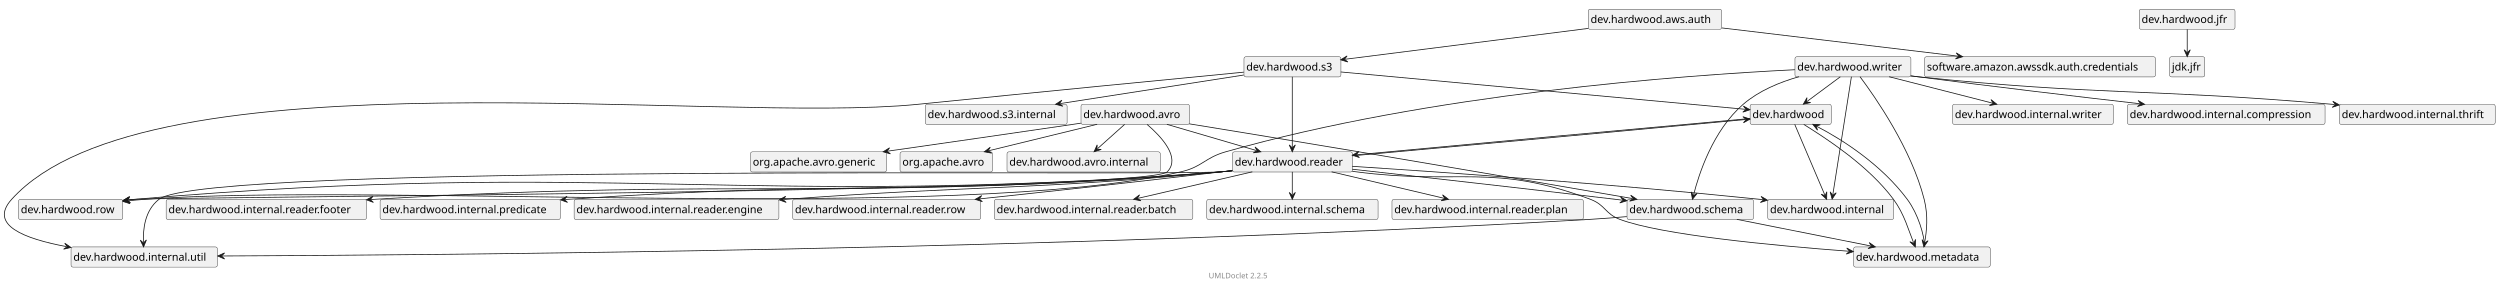
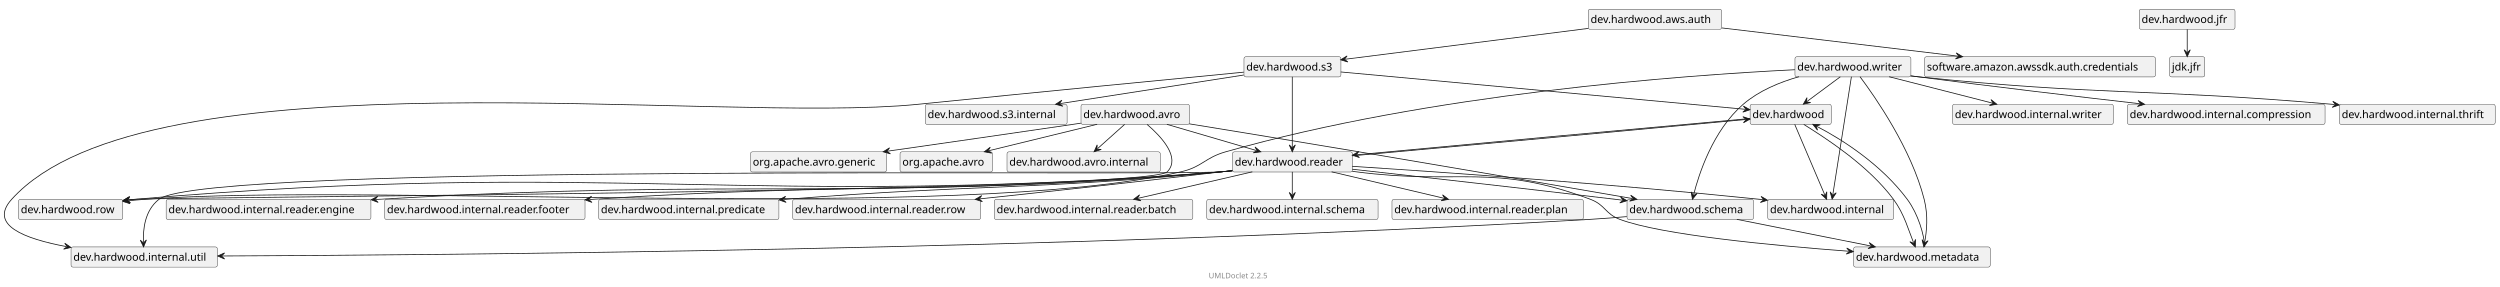
<svg xmlns="http://www.w3.org/2000/svg" xmlns:xlink="http://www.w3.org/1999/xlink" contentStyleType="text/css" data-diagram-type="CLASS" height="373px" preserveAspectRatio="none" style="width:3260px;height:373px;" version="1.1" viewBox="0 0 3260 373" width="3260px" zoomAndPan="magnify">
  <defs />
  <g>
    <g class="entity" data-qualified-name="dev.hardwood" data-source-line="14" id="ent0002">
      <a href="dev/hardwood/package-summary.html" target="_top" title="dev/hardwood/package-summary.html" xlink:actuate="onRequest" xlink:href="dev/hardwood/package-summary.html" xlink:show="new" xlink:title="dev/hardwood/package-summary.html" xlink:type="simple">
        <rect fill="#F1F1F1" height="26.297" rx="2.5" ry="2.5" style="stroke:#181818;stroke-width:0.5;" width="105.798" x="2282.134" y="136" />
        <text fill="#000000" font-family="sans-serif" font-size="14" lengthAdjust="spacing" textLength="99.798" x="2285.134" y="153.995">dev.hardwood</text>
      </a>
    </g>
    <g class="entity" data-qualified-name="dev.hardwood.internal" data-source-line="14" id="ent0003">
      <rect fill="#F1F1F1" height="26.297" rx="2.5" ry="2.5" style="stroke:#181818;stroke-width:0.5;" width="164.211" x="2305.134" y="260" />
      <text fill="#000000" font-family="sans-serif" font-size="14" lengthAdjust="spacing" textLength="158.211" x="2308.134" y="277.995">dev.hardwood.internal</text>
    </g>
    <g class="entity" data-qualified-name="dev.hardwood.reader" data-source-line="15" id="ent0005">
      <a href="dev/hardwood/reader/package-summary.html" target="_top" title="dev/hardwood/reader/package-summary.html" xlink:actuate="onRequest" xlink:href="dev/hardwood/reader/package-summary.html" xlink:show="new" xlink:title="dev/hardwood/reader/package-summary.html" xlink:type="simple">
        <rect fill="#F1F1F1" height="26.297" rx="2.5" ry="2.5" style="stroke:#181818;stroke-width:0.5;" width="156.452" x="1607.134" y="198" />
        <text fill="#000000" font-family="sans-serif" font-size="14" lengthAdjust="spacing" textLength="150.452" x="1610.134" y="215.995">dev.hardwood.reader</text>
      </a>
    </g>
    <g class="entity" data-qualified-name="dev.hardwood.metadata" data-source-line="16" id="ent0007">
      <a href="dev/hardwood/metadata/package-summary.html" target="_top" title="dev/hardwood/metadata/package-summary.html" xlink:actuate="onRequest" xlink:href="dev/hardwood/metadata/package-summary.html" xlink:show="new" xlink:title="dev/hardwood/metadata/package-summary.html" xlink:type="simple">
        <rect fill="#F1F1F1" height="26.297" rx="2.5" ry="2.5" style="stroke:#181818;stroke-width:0.5;" width="178.102" x="2417.134" y="322" />
        <text fill="#000000" font-family="sans-serif" font-size="14" lengthAdjust="spacing" textLength="172.102" x="2420.134" y="339.995">dev.hardwood.metadata</text>
      </a>
    </g>
    <g class="entity" data-qualified-name="dev.hardwood.jfr" data-source-line="17" id="ent0009">
      <a href="dev/hardwood/jfr/package-summary.html" target="_top" title="dev/hardwood/jfr/package-summary.html" xlink:actuate="onRequest" xlink:href="dev/hardwood/jfr/package-summary.html" xlink:show="new" xlink:title="dev/hardwood/jfr/package-summary.html" xlink:type="simple">
        <rect fill="#F1F1F1" height="26.297" rx="2.5" ry="2.5" style="stroke:#181818;stroke-width:0.5;" width="124.822" x="2789.634" y="12" />
        <text fill="#000000" font-family="sans-serif" font-size="14" lengthAdjust="spacing" textLength="118.822" x="2792.634" y="29.995">dev.hardwood.jfr</text>
      </a>
    </g>
    <g class="entity" data-qualified-name="jdk.jfr" data-source-line="17" id="ent0010">
      <rect fill="#F1F1F1" height="26.297" rx="2.5" ry="2.5" style="stroke:#181818;stroke-width:0.5;" width="45.908" x="2829.134" y="74" />
      <text fill="#000000" font-family="sans-serif" font-size="14" lengthAdjust="spacing" textLength="39.908" x="2832.134" y="91.995">jdk.jfr</text>
    </g>
    <g class="entity" data-qualified-name="dev.hardwood.internal.reader.batch" data-source-line="18" id="ent0012">
      <rect fill="#F1F1F1" height="26.297" rx="2.5" ry="2.5" style="stroke:#181818;stroke-width:0.5;" width="258.841" x="1296.634" y="260" />
      <text fill="#000000" font-family="sans-serif" font-size="14" lengthAdjust="spacing" textLength="252.841" x="1299.634" y="277.995">dev.hardwood.internal.reader.batch</text>
    </g>
    <g class="entity" data-qualified-name="dev.hardwood.schema" data-source-line="19" id="ent0014">
      <a href="dev/hardwood/schema/package-summary.html" target="_top" title="dev/hardwood/schema/package-summary.html" xlink:actuate="onRequest" xlink:href="dev/hardwood/schema/package-summary.html" xlink:show="new" xlink:title="dev/hardwood/schema/package-summary.html" xlink:type="simple">
        <rect fill="#F1F1F1" height="26.297" rx="2.5" ry="2.5" style="stroke:#181818;stroke-width:0.5;" width="164.942" x="2121.634" y="260" />
        <text fill="#000000" font-family="sans-serif" font-size="14" lengthAdjust="spacing" textLength="158.942" x="2124.634" y="277.995">dev.hardwood.schema</text>
      </a>
    </g>
    <g class="entity" data-qualified-name="dev.hardwood.row" data-source-line="20" id="ent0016">
      <a href="dev/hardwood/row/package-summary.html" target="_top" title="dev/hardwood/row/package-summary.html" xlink:actuate="onRequest" xlink:href="dev/hardwood/row/package-summary.html" xlink:show="new" xlink:title="dev/hardwood/row/package-summary.html" xlink:type="simple">
        <rect fill="#F1F1F1" height="26.297" rx="2.5" ry="2.5" style="stroke:#181818;stroke-width:0.5;" width="136.019" x="24.134" y="260" />
        <text fill="#000000" font-family="sans-serif" font-size="14" lengthAdjust="spacing" textLength="130.019" x="27.134" y="277.995">dev.hardwood.row</text>
      </a>
    </g>
    <g class="entity" data-qualified-name="dev.hardwood.internal.schema" data-source-line="21" id="ent0018">
      <rect fill="#F1F1F1" height="26.297" rx="2.5" ry="2.5" style="stroke:#181818;stroke-width:0.5;" width="223.356" x="1573.634" y="260" />
      <text fill="#000000" font-family="sans-serif" font-size="14" lengthAdjust="spacing" textLength="217.356" x="1576.634" y="277.995">dev.hardwood.internal.schema</text>
    </g>
    <g class="entity" data-qualified-name="dev.hardwood.internal.reader.plan" data-source-line="23" id="ent0021">
      <rect fill="#F1F1F1" height="26.297" rx="2.5" ry="2.5" style="stroke:#181818;stroke-width:0.5;" width="249.544" x="1815.134" y="260" />
      <text fill="#000000" font-family="sans-serif" font-size="14" lengthAdjust="spacing" textLength="243.544" x="1818.134" y="277.995">dev.hardwood.internal.reader.plan</text>
    </g>
-     <g class="entity" data-qualified-name="dev.hardwood.internal.reader.footer" data-source-line="26" id="ent0025">
-       <rect fill="#F1F1F1" height="26.297" rx="2.5" ry="2.5" style="stroke:#181818;stroke-width:0.5;" width="261.233" x="216.634" y="260" />
-       <text fill="#000000" font-family="sans-serif" font-size="14" lengthAdjust="spacing" textLength="255.233" x="219.634" y="277.995">dev.hardwood.internal.reader.footer</text>
-     </g>
-     <g class="entity" data-qualified-name="dev.hardwood.internal.util" data-source-line="27" id="ent0027">
+     <g class="entity" data-qualified-name="dev.hardwood.internal.reader.engine" data-source-line="25" id="ent0024">
+       <rect fill="#F1F1F1" height="26.297" rx="2.5" ry="2.5" style="stroke:#181818;stroke-width:0.5;" width="267.065" x="216.634" y="260" />
+       <text fill="#000000" font-family="sans-serif" font-size="14" lengthAdjust="spacing" textLength="261.065" x="219.634" y="277.995">dev.hardwood.internal.reader.engine</text>
+     </g>
+     <g class="entity" data-qualified-name="dev.hardwood.internal.reader.footer" data-source-line="27" id="ent0027">
+       <rect fill="#F1F1F1" height="26.297" rx="2.5" ry="2.5" style="stroke:#181818;stroke-width:0.5;" width="261.233" x="501.634" y="260" />
+       <text fill="#000000" font-family="sans-serif" font-size="14" lengthAdjust="spacing" textLength="255.233" x="504.634" y="277.995">dev.hardwood.internal.reader.footer</text>
+     </g>
+     <g class="entity" data-qualified-name="dev.hardwood.internal.util" data-source-line="28" id="ent0029">
      <rect fill="#F1F1F1" height="26.297" rx="2.5" ry="2.5" style="stroke:#181818;stroke-width:0.5;" width="190.803" x="92.634" y="322" />
      <text fill="#000000" font-family="sans-serif" font-size="14" lengthAdjust="spacing" textLength="184.803" x="95.634" y="339.995">dev.hardwood.internal.util</text>
    </g>
-     <g class="entity" data-qualified-name="dev.hardwood.internal.predicate" data-source-line="28" id="ent0029">
-       <rect fill="#F1F1F1" height="26.297" rx="2.5" ry="2.5" style="stroke:#181818;stroke-width:0.5;" width="235.072" x="495.634" y="260" />
-       <text fill="#000000" font-family="sans-serif" font-size="14" lengthAdjust="spacing" textLength="229.072" x="498.634" y="277.995">dev.hardwood.internal.predicate</text>
-     </g>
-     <g class="entity" data-qualified-name="dev.hardwood.internal.reader.engine" data-source-line="29" id="ent0031">
-       <rect fill="#F1F1F1" height="26.297" rx="2.5" ry="2.5" style="stroke:#181818;stroke-width:0.5;" width="267.065" x="748.634" y="260" />
-       <text fill="#000000" font-family="sans-serif" font-size="14" lengthAdjust="spacing" textLength="261.065" x="751.634" y="277.995">dev.hardwood.internal.reader.engine</text>
+     <g class="entity" data-qualified-name="dev.hardwood.internal.predicate" data-source-line="29" id="ent0031">
+       <rect fill="#F1F1F1" height="26.297" rx="2.5" ry="2.5" style="stroke:#181818;stroke-width:0.5;" width="235.072" x="780.634" y="260" />
+       <text fill="#000000" font-family="sans-serif" font-size="14" lengthAdjust="spacing" textLength="229.072" x="783.634" y="277.995">dev.hardwood.internal.predicate</text>
    </g>
    <g class="entity" data-qualified-name="dev.hardwood.internal.reader.row" data-source-line="30" id="ent0033">
      <rect fill="#F1F1F1" height="26.297" rx="2.5" ry="2.5" style="stroke:#181818;stroke-width:0.5;" width="245.087" x="1033.634" y="260" />
      <text fill="#000000" font-family="sans-serif" font-size="14" lengthAdjust="spacing" textLength="239.087" x="1036.634" y="277.995">dev.hardwood.internal.reader.row</text>
    </g>
    <g class="entity" data-qualified-name="dev.hardwood.writer" data-source-line="31" id="ent0035">
      <a href="dev/hardwood/writer/package-summary.html" target="_top" title="dev/hardwood/writer/package-summary.html" xlink:actuate="onRequest" xlink:href="dev/hardwood/writer/package-summary.html" xlink:show="new" xlink:title="dev/hardwood/writer/package-summary.html" xlink:type="simple">
        <rect fill="#F1F1F1" height="26.297" rx="2.5" ry="2.5" style="stroke:#181818;stroke-width:0.5;" width="151.202" x="2340.634" y="74" />
        <text fill="#000000" font-family="sans-serif" font-size="14" lengthAdjust="spacing" textLength="145.202" x="2343.634" y="91.995">dev.hardwood.writer</text>
      </a>
    </g>
    <g class="entity" data-qualified-name="dev.hardwood.internal.writer" data-source-line="33" id="ent0038">
      <rect fill="#F1F1F1" height="26.297" rx="2.5" ry="2.5" style="stroke:#181818;stroke-width:0.5;" width="209.615" x="2546.134" y="136" />
      <text fill="#000000" font-family="sans-serif" font-size="14" lengthAdjust="spacing" textLength="203.615" x="2549.134" y="153.995">dev.hardwood.internal.writer</text>
    </g>
    <g class="entity" data-qualified-name="dev.hardwood.internal.compression" data-source-line="34" id="ent0040">
      <rect fill="#F1F1F1" height="26.297" rx="2.5" ry="2.5" style="stroke:#181818;stroke-width:0.5;" width="257.733" x="2774.134" y="136" />
      <text fill="#000000" font-family="sans-serif" font-size="14" lengthAdjust="spacing" textLength="251.733" x="2777.134" y="153.995">dev.hardwood.internal.compression</text>
    </g>
    <g class="entity" data-qualified-name="dev.hardwood.internal.thrift" data-source-line="37" id="ent0044">
      <rect fill="#F1F1F1" height="26.297" rx="2.5" ry="2.5" style="stroke:#181818;stroke-width:0.5;" width="203.087" x="3050.634" y="136" />
      <text fill="#000000" font-family="sans-serif" font-size="14" lengthAdjust="spacing" textLength="197.087" x="3053.634" y="153.995">dev.hardwood.internal.thrift</text>
    </g>
    <g class="entity" data-qualified-name="dev.hardwood.s3" data-source-line="42" id="ent0050">
      <a href="dev/hardwood/s3/package-summary.html" target="_top" title="dev/hardwood/s3/package-summary.html" xlink:actuate="onRequest" xlink:href="dev/hardwood/s3/package-summary.html" xlink:show="new" xlink:title="dev/hardwood/s3/package-summary.html" xlink:type="simple">
        <rect fill="#F1F1F1" height="26.297" rx="2.5" ry="2.5" style="stroke:#181818;stroke-width:0.5;" width="126.449" x="1622.134" y="74" />
        <text fill="#000000" font-family="sans-serif" font-size="14" lengthAdjust="spacing" textLength="120.449" x="1625.134" y="91.995">dev.hardwood.s3</text>
      </a>
    </g>
    <g class="entity" data-qualified-name="dev.hardwood.s3.internal" data-source-line="44" id="ent0053">
      <rect fill="#F1F1F1" height="26.297" rx="2.5" ry="2.5" style="stroke:#181818;stroke-width:0.5;" width="184.862" x="1206.634" y="136" />
      <text fill="#000000" font-family="sans-serif" font-size="14" lengthAdjust="spacing" textLength="178.862" x="1209.634" y="153.995">dev.hardwood.s3.internal</text>
    </g>
    <g class="entity" data-qualified-name="dev.hardwood.aws.auth" data-source-line="46" id="ent0056">
      <a href="dev/hardwood/aws/auth/package-summary.html" target="_top" title="dev/hardwood/aws/auth/package-summary.html" xlink:actuate="onRequest" xlink:href="dev/hardwood/aws/auth/package-summary.html" xlink:show="new" xlink:title="dev/hardwood/aws/auth/package-summary.html" xlink:type="simple">
        <rect fill="#F1F1F1" height="26.297" rx="2.5" ry="2.5" style="stroke:#181818;stroke-width:0.5;" width="173.836" x="2071.134" y="12" />
        <text fill="#000000" font-family="sans-serif" font-size="14" lengthAdjust="spacing" textLength="167.836" x="2074.134" y="29.995">dev.hardwood.aws.auth</text>
      </a>
    </g>
    <g class="entity" data-qualified-name="software.amazon.awssdk.auth.credentials" data-source-line="47" id="ent0058">
      <rect fill="#F1F1F1" height="26.297" rx="2.5" ry="2.5" style="stroke:#181818;stroke-width:0.5;" width="301.066" x="2509.634" y="74" />
      <text fill="#000000" font-family="sans-serif" font-size="14" lengthAdjust="spacing" textLength="295.066" x="2512.634" y="91.995">software.amazon.awssdk.auth.credentials</text>
    </g>
    <g class="entity" data-qualified-name="dev.hardwood.avro" data-source-line="48" id="ent0060">
      <a href="dev/hardwood/avro/package-summary.html" target="_top" title="dev/hardwood/avro/package-summary.html" xlink:actuate="onRequest" xlink:href="dev/hardwood/avro/package-summary.html" xlink:show="new" xlink:title="dev/hardwood/avro/package-summary.html" xlink:type="simple">
        <rect fill="#F1F1F1" height="26.297" rx="2.5" ry="2.5" style="stroke:#181818;stroke-width:0.5;" width="141.434" x="1409.634" y="136" />
        <text fill="#000000" font-family="sans-serif" font-size="14" lengthAdjust="spacing" textLength="135.434" x="1412.634" y="153.995">dev.hardwood.avro</text>
      </a>
    </g>
    <g class="entity" data-qualified-name="dev.hardwood.avro.internal" data-source-line="50" id="ent0063">
      <rect fill="#F1F1F1" height="26.297" rx="2.5" ry="2.5" style="stroke:#181818;stroke-width:0.5;" width="199.847" x="1313.134" y="198" />
      <text fill="#000000" font-family="sans-serif" font-size="14" lengthAdjust="spacing" textLength="193.847" x="1316.134" y="215.995">dev.hardwood.avro.internal</text>
    </g>
    <g class="entity" data-qualified-name="org.apache.avro.generic" data-source-line="51" id="ent0065">
      <rect fill="#F1F1F1" height="26.297" rx="2.5" ry="2.5" style="stroke:#181818;stroke-width:0.5;" width="177.302" x="978.634" y="198" />
      <text fill="#000000" font-family="sans-serif" font-size="14" lengthAdjust="spacing" textLength="171.302" x="981.634" y="215.995">org.apache.avro.generic</text>
    </g>
    <g class="entity" data-qualified-name="org.apache.avro" data-source-line="52" id="ent0067">
      <rect fill="#F1F1F1" height="26.297" rx="2.5" ry="2.5" style="stroke:#181818;stroke-width:0.5;" width="120.522" x="1173.634" y="198" />
      <text fill="#000000" font-family="sans-serif" font-size="14" lengthAdjust="spacing" textLength="114.522" x="1176.634" y="215.995">org.apache.avro</text>
    </g>
    <g class="link" data-entity-1="ent0002" data-entity-2="ent0003" data-link-type="dependency" id="lnk4">
      <polygon fill="#181818" points="2381.979,259.905,2382.13,250.058,2380.019,255.306,2374.771,253.194,2381.979,259.905" style="stroke:#181818;stroke-width:1;" />
      <path d="M2340.31,162.144 C2350.278,185.529 2369.676,231.04 2379.627,254.386" fill="none" style="stroke:#181818;stroke-width:1;" />
    </g>
    <g class="link" data-entity-1="ent0002" data-entity-2="ent0005" data-link-type="dependency" id="lnk6">
      <polygon fill="#181818" points="1763.401,202.343,1772.737,205.479,1768.379,201.873,1771.985,197.515,1763.401,202.343" style="stroke:#181818;stroke-width:1;" />
      <path d="M2281.954,154.559 C2167.458,164.794 1903.443,189.124 1769.374,201.779" fill="none" style="stroke:#181818;stroke-width:1;" />
    </g>
    <g class="link" data-entity-1="ent0002" data-entity-2="ent0007" data-link-type="dependency" id="lnk8">
      <polygon fill="#181818" points="2497.566,321.994,2497.847,312.149,2495.666,317.369,2490.447,315.189,2497.566,321.994" style="stroke:#181818;stroke-width:1;" />
      <path d="M2352.119,162.242 C2380.384,179.938 2436.097,215.48 2469.134,260 C2483.377,279.193 2488.914,300.932 2495.287,316.444" fill="none" style="stroke:#181818;stroke-width:1;" />
    </g>
    <g class="link" data-entity-1="ent0009" data-entity-2="ent0010" data-link-type="dependency" id="lnk11">
      <polygon fill="#181818" points="2852.134,73.876,2856.134,64.876,2852.134,68.876,2848.134,64.876,2852.134,73.876" style="stroke:#181818;stroke-width:1;" />
      <path d="M2852.134,38.142 C2852.134,48.552 2852.134,57.472 2852.134,67.876" fill="none" style="stroke:#181818;stroke-width:1;" />
    </g>
    <g class="link" data-entity-1="ent0005" data-entity-2="ent0012" data-link-type="dependency" id="lnk13">
      <polygon fill="#181818" points="1478.152,259.95,1487.823,261.815,1483.023,258.821,1486.017,254.022,1478.152,259.95" style="stroke:#181818;stroke-width:1;" />
      <path d="M1633.033,224.07 C1587.979,234.507 1529.027,248.164 1483.997,258.596" fill="none" style="stroke:#181818;stroke-width:1;" />
    </g>
    <g class="link" data-entity-1="ent0005" data-entity-2="ent0014" data-link-type="dependency" id="lnk15">
      <polygon fill="#181818" points="2121.589,261.732,2113.134,256.682,2116.625,261.132,2112.174,264.624,2121.589,261.732" style="stroke:#181818;stroke-width:1;" />
      <path d="M1763.327,220.661 C1848.06,230.101 1987.233,245.765 2107.134,260 C2111.852,260.56 2110.742,260.422 2115.632,261.012" fill="none" style="stroke:#181818;stroke-width:1;" />
    </g>
    <g class="link" data-entity-1="ent0005" data-entity-2="ent0016" data-link-type="dependency" id="lnk17">
      <polygon fill="#181818" points="160.52,261.366,169.913,264.326,165.488,260.803,169.011,256.377,160.52,261.366" style="stroke:#181818;stroke-width:1;" />
      <path d="M1606.896,222.769 C1602.244,223.234 1597.631,223.651 1593.134,224 C964.16,272.865 802.708,206.229 174.134,260 C169.69,260.38 171.082,260.168 166.481,260.69" fill="none" style="stroke:#181818;stroke-width:1;" />
    </g>
    <g class="link" data-entity-1="ent0005" data-entity-2="ent0018" data-link-type="dependency" id="lnk19">
      <polygon fill="#181818" points="1685.134,259.876,1689.134,250.876,1685.134,254.876,1681.134,250.876,1685.134,259.876" style="stroke:#181818;stroke-width:1;" />
      <path d="M1685.134,224.142 C1685.134,234.552 1685.134,243.472 1685.134,253.876" fill="none" style="stroke:#181818;stroke-width:1;" />
    </g>
    <g class="link" data-entity-1="ent0005" data-entity-2="ent0007" data-link-type="dependency" id="lnk20">
      <polygon fill="#181818" points="2416.789,328.058,2408.115,323.394,2411.803,327.683,2407.514,331.371,2416.789,328.058" style="stroke:#181818;stroke-width:1;" />
      <path d="M1763.324,223.363 C1764.942,223.579 1766.546,223.792 1768.134,224 C1903.911,241.799 1945.906,211.942 2074.134,260 C2093.296,267.182 2092.987,278.779 2112.134,286 C2166.133,306.365 2312.159,320.179 2410.806,327.608" fill="none" style="stroke:#181818;stroke-width:1;" />
    </g>
    <g class="link" data-entity-1="ent0005" data-entity-2="ent0021" data-link-type="dependency" id="lnk22">
      <polygon fill="#181818" points="1888.92,259.95,1881.075,253.994,1884.053,258.804,1879.243,261.782,1888.92,259.95" style="stroke:#181818;stroke-width:1;" />
      <path d="M1736.431,224.07 C1780.789,234.507 1838.745,248.144 1883.08,258.575" fill="none" style="stroke:#181818;stroke-width:1;" />
    </g>
    <g class="link" data-entity-1="ent0005" data-entity-2="ent0003" data-link-type="dependency" id="lnk23">
      <polygon fill="#181818" points="2304.9,261.062,2296.404,256.08,2299.932,260.502,2295.509,264.029,2304.9,261.062" style="stroke:#181818;stroke-width:1;" />
      <path d="M1763.248,216.863 C1879.395,224.383 2104.427,240.072 2295.134,260 C2298.338,260.335 2295.641,260.019 2298.938,260.39" fill="none" style="stroke:#181818;stroke-width:1;" />
    </g>
-     <g class="link" data-entity-1="ent0005" data-entity-2="ent0002" data-link-type="dependency" id="lnk24">
+     <g class="link" data-entity-1="ent0005" data-entity-2="ent0024" data-link-type="dependency" id="lnk25">
+       <polygon fill="#181818" points="483.905,260.502,493.14,263.925,488.895,260.186,492.635,255.941,483.905,260.502" style="stroke:#181818;stroke-width:1;" />
+       <path d="M1606.892,222.73 C1602.242,223.205 1597.63,223.634 1593.134,224 C1105.152,263.709 980.892,231.377 492.134,260 C489.418,260.159 492.66,259.948 489.893,260.123" fill="none" style="stroke:#181818;stroke-width:1;" />
+     </g>
+     <g class="link" data-entity-1="ent0005" data-entity-2="ent0002" data-link-type="dependency" id="lnk26">
      <polygon fill="#181818" points="2282.051,155.272,2272.713,152.142,2277.073,155.745,2273.47,160.106,2282.051,155.272" style="stroke:#181818;stroke-width:1;" />
      <path d="M1763.261,203.201 C1897.32,191.12 2161.598,166.728 2276.078,155.84" fill="none" style="stroke:#181818;stroke-width:1;" />
    </g>
-     <g class="link" data-entity-1="ent0005" data-entity-2="ent0025" data-link-type="dependency" id="lnk26">
-       <polygon fill="#181818" points="477.709,260.522,486.948,263.935,482.699,260.201,486.433,255.952,477.709,260.522" style="stroke:#181818;stroke-width:1;" />
-       <path d="M1606.892,222.731 C1602.242,223.206 1597.63,223.635 1593.134,224 C1102.492,263.881 977.529,230.82 486.134,260 C483.354,260.165 486.53,259.954 483.696,260.136" fill="none" style="stroke:#181818;stroke-width:1;" />
-     </g>
    <g class="link" data-entity-1="ent0005" data-entity-2="ent0027" data-link-type="dependency" id="lnk28">
+       <polygon fill="#181818" points="762.712,260.565,771.966,263.936,767.7,260.221,771.414,255.955,762.712,260.565" style="stroke:#181818;stroke-width:1;" />
+       <path d="M1606.887,222.671 C1602.238,223.161 1597.628,223.609 1593.134,224 C1228.825,255.678 1136.047,236.268 771.134,260 C768.355,260.181 771.53,259.956 768.697,260.152" fill="none" style="stroke:#181818;stroke-width:1;" />
+     </g>
+     <g class="link" data-entity-1="ent0005" data-entity-2="ent0029" data-link-type="dependency" id="lnk30">
      <polygon fill="#181818" points="187.217,321.958,190.926,312.834,187.056,316.961,182.93,313.092,187.217,321.958" style="stroke:#181818;stroke-width:1;" />
      <path d="M1606.895,222.766 C1602.244,223.232 1597.631,223.649 1593.134,224 C1516.342,229.989 267.379,212.004 207.134,260 C188.565,274.794 186.481,299.082 187.024,315.962" fill="none" style="stroke:#181818;stroke-width:1;" />
    </g>
-     <g class="link" data-entity-1="ent0005" data-entity-2="ent0029" data-link-type="dependency" id="lnk30">
-       <polygon fill="#181818" points="730.825,260.594,740.096,263.918,735.811,260.224,739.505,255.94,730.825,260.594" style="stroke:#181818;stroke-width:1;" />
-       <path d="M1606.888,222.68 C1602.239,223.167 1597.628,223.613 1593.134,224 C1214.643,256.599 1118.135,233.982 739.134,260 C736.394,260.188 739.605,259.943 736.808,260.15" fill="none" style="stroke:#181818;stroke-width:1;" />
-     </g>
    <g class="link" data-entity-1="ent0005" data-entity-2="ent0031" data-link-type="dependency" id="lnk32">
-       <polygon fill="#181818" points="1015.913,260.615,1025.189,263.924,1020.899,260.238,1024.585,255.947,1015.913,260.615" style="stroke:#181818;stroke-width:1;" />
-       <path d="M1606.878,222.567 C1602.231,223.083 1597.623,223.566 1593.134,224 C1340.917,248.4 1276.84,241.33 1024.134,260 C1021.42,260.2 1024.66,259.952 1021.896,260.162" fill="none" style="stroke:#181818;stroke-width:1;" />
+       <polygon fill="#181818" points="1015.831,260.672,1025.129,263.918,1020.814,260.261,1024.471,255.945,1015.831,260.672" style="stroke:#181818;stroke-width:1;" />
+       <path d="M1606.878,222.567 C1602.231,223.083 1597.623,223.566 1593.134,224 C1340.917,248.4 1276.737,239.985 1024.134,260 C1021.396,260.217 1024.605,259.948 1021.81,260.178" fill="none" style="stroke:#181818;stroke-width:1;" />
    </g>
    <g class="link" data-entity-1="ent0005" data-entity-2="ent0033" data-link-type="dependency" id="lnk34">
      <polygon fill="#181818" points="1271.678,259.955,1281.05,262.984,1276.65,259.428,1280.206,255.028,1271.678,259.955" style="stroke:#181818;stroke-width:1;" />
      <path d="M1606.851,222.321 C1602.211,222.898 1597.612,223.462 1593.134,224 C1484.201,237.086 1365.782,249.978 1277.645,259.322" fill="none" style="stroke:#181818;stroke-width:1;" />
    </g>
    <g class="link" data-entity-1="ent0035" data-entity-2="ent0002" data-link-type="dependency" id="lnk36">
      <polygon fill="#181818" points="2351.501,135.876,2361.114,133.733,2355.519,132.9,2356.353,127.305,2351.501,135.876" style="stroke:#181818;stroke-width:1;" />
      <path d="M2399.743,100.142 C2385.69,110.552 2370.369,121.9 2356.323,132.305" fill="none" style="stroke:#181818;stroke-width:1;" />
    </g>
    <g class="link" data-entity-1="ent0035" data-entity-2="ent0014" data-link-type="dependency" id="lnk37">
      <polygon fill="#181818" points="2206.944,259.899,2213.048,252.169,2208.182,255.054,2205.297,250.188,2206.944,259.899" style="stroke:#181818;stroke-width:1;" />
      <path d="M2345.825,100.045 C2320.68,107.151 2293.545,118.365 2273.134,136 C2233.266,170.446 2215.172,227.706 2208.43,254.085" fill="none" style="stroke:#181818;stroke-width:1;" />
    </g>
    <g class="link" data-entity-1="ent0035" data-entity-2="ent0038" data-link-type="dependency" id="lnk39">
      <polygon fill="#181818" points="2603.937,135.95,2596.206,129.847,2599.092,134.713,2594.227,137.599,2603.937,135.95" style="stroke:#181818;stroke-width:1;" />
      <path d="M2463.407,100.07 C2504.287,110.507 2557.266,124.034 2598.123,134.465" fill="none" style="stroke:#181818;stroke-width:1;" />
    </g>
    <g class="link" data-entity-1="ent0035" data-entity-2="ent0040" data-link-type="dependency" id="lnk41">
      <polygon fill="#181818" points="2796.563,135.994,2788.078,130.994,2791.596,135.424,2787.166,138.942,2796.563,135.994" style="stroke:#181818;stroke-width:1;" />
      <path d="M2491.679,98.877 C2494.533,99.261 2497.359,99.636 2500.134,100 C2600.563,113.153 2709.314,125.985 2790.602,135.31" fill="none" style="stroke:#181818;stroke-width:1;" />
    </g>
    <g class="link" data-entity-1="ent0035" data-entity-2="ent0003" data-link-type="dependency" id="lnk42">
      <polygon fill="#181818" points="2389.082,259.642,2394.434,251.374,2389.861,254.702,2386.532,250.129,2389.082,259.642" style="stroke:#181818;stroke-width:1;" />
      <path d="M2414.232,100.073 C2408.99,133.333 2395.311,220.117 2390.016,253.715" fill="none" style="stroke:#181818;stroke-width:1;" />
    </g>
    <g class="link" data-entity-1="ent0035" data-entity-2="ent0007" data-link-type="dependency" id="lnk43">
      <polygon fill="#181818" points="2508.691,321.993,2514.232,313.851,2509.583,317.073,2506.36,312.424,2508.691,321.993" style="stroke:#181818;stroke-width:1;" />
      <path d="M2425.448,100.044 C2445.558,126.903 2492.563,194.51 2509.134,260 C2514.528,281.315 2512.448,301.268 2509.761,316.089" fill="none" style="stroke:#181818;stroke-width:1;" />
    </g>
    <g class="link" data-entity-1="ent0035" data-entity-2="ent0044" data-link-type="dependency" id="lnk45">
      <polygon fill="#181818" points="3050.527,136.846,3041.934,132.033,3045.548,136.385,3041.197,139.999,3050.527,136.846" style="stroke:#181818;stroke-width:1;" />
      <path d="M2491.657,99.063 C2494.517,99.395 2497.351,99.709 2500.134,100 C2739.804,125.057 2801.071,115.045 3041.134,136 C3044.224,136.27 3041.386,135.999 3044.553,136.292" fill="none" style="stroke:#181818;stroke-width:1;" />
    </g>
    <g class="link" data-entity-1="ent0035" data-entity-2="ent0016" data-link-type="dependency" id="lnk46">
      <polygon fill="#181818" points="160.229,262.654,169.615,265.635,165.198,262.102,168.732,257.684,160.229,262.654" style="stroke:#181818;stroke-width:1;" />
      <path d="M2340.505,90.925 C2194.399,98.152 1864.277,122.176 1598.134,198 C1570.966,205.74 1567.678,217.724 1540.134,224 C1247.093,290.768 487.829,237.334 188.134,260 C179.09,260.684 175.553,260.95 166.192,261.991" fill="none" style="stroke:#181818;stroke-width:1;" />
    </g>
    <g class="link" data-entity-1="ent0007" data-entity-2="ent0002" data-link-type="dependency" id="lnk47">
      <polygon fill="#181818" points="2363.881,162.092,2370.044,169.774,2368.324,164.385,2373.713,162.665,2363.881,162.092" style="stroke:#181818;stroke-width:1;" />
      <path d="M2509.914,321.994 C2509.194,306.482 2501.377,279.193 2487.134,260 C2454.003,215.354 2403.401,182.489 2369.212,164.844" fill="none" style="stroke:#181818;stroke-width:1;" />
    </g>
    <g class="link" data-entity-1="ent0014" data-entity-2="ent0007" data-link-type="dependency" id="lnk48">
      <polygon fill="#181818" points="2445.481,321.95,2437.432,316.272,2440.576,320.975,2435.874,324.119,2445.481,321.95" style="stroke:#181818;stroke-width:1;" />
      <path d="M2264.885,286.07 C2317.42,296.507 2387.09,310.349 2439.595,320.78" fill="none" style="stroke:#181818;stroke-width:1;" />
    </g>
-     <g class="link" data-entity-1="ent0014" data-entity-2="ent0027" data-link-type="dependency" id="lnk49">
+     <g class="link" data-entity-1="ent0014" data-entity-2="ent0029" data-link-type="dependency" id="lnk49">
      <polygon fill="#181818" points="283.907,333.814,292.921,337.781,288.907,333.795,292.892,329.781,283.907,333.814" style="stroke:#181818;stroke-width:1;" />
      <path d="M2121.324,282.476 C2105.664,283.843 2089.407,285.102 2074.134,286 C1388.72,326.312 567.221,332.767 289.907,333.792" fill="none" style="stroke:#181818;stroke-width:1;" />
    </g>
    <g class="link" data-entity-1="ent0050" data-entity-2="ent0002" data-link-type="dependency" id="lnk51">
      <polygon fill="#181818" points="2281.948,143.09,2273.354,138.28,2276.969,142.631,2272.618,146.246,2281.948,143.09" style="stroke:#181818;stroke-width:1;" />
      <path d="M1748.346,93.835 C1876.116,105.629 2157.064,131.563 2275.973,142.539" fill="none" style="stroke:#181818;stroke-width:1;" />
    </g>
-     <g class="link" data-entity-1="ent0050" data-entity-2="ent0027" data-link-type="dependency" id="lnk52">
+     <g class="link" data-entity-1="ent0050" data-entity-2="ent0029" data-link-type="dependency" id="lnk52">
      <polygon fill="#181818" points="92.522,322.679,84.412,317.089,87.607,321.758,82.939,324.952,92.522,322.679" style="stroke:#181818;stroke-width:1;" />
      <path d="M1621.951,94.083 C1528.912,103.07 1349.585,120.506 1197.134,136 C934.38,162.704 191.876,63.747 15.134,260 C-15.034,293.498 31.698,311.28 86.624,321.574" fill="none" style="stroke:#181818;stroke-width:1;" />
    </g>
    <g class="link" data-entity-1="ent0050" data-entity-2="ent0053" data-link-type="dependency" id="lnk54">
      <polygon fill="#181818" points="1376.455,135.981,1385.963,138.551,1381.396,135.213,1384.734,130.646,1376.455,135.981" style="stroke:#181818;stroke-width:1;" />
      <path d="M1621.826,97.841 C1554.668,108.28 1454.443,123.859 1382.384,135.06" fill="none" style="stroke:#181818;stroke-width:1;" />
    </g>
    <g class="link" data-entity-1="ent0050" data-entity-2="ent0005" data-link-type="dependency" id="lnk55">
      <polygon fill="#181818" points="1685.134,197.905,1689.134,188.905,1685.134,192.905,1681.134,188.905,1685.134,197.905" style="stroke:#181818;stroke-width:1;" />
      <path d="M1685.134,100.144 C1685.134,123.529 1685.134,168.559 1685.134,191.905" fill="none" style="stroke:#181818;stroke-width:1;" />
    </g>
    <g class="link" data-entity-1="ent0056" data-entity-2="ent0050" data-link-type="dependency" id="lnk57">
      <polygon fill="#181818" points="1748.2,78,1757.632,80.836,1753.161,77.371,1756.625,72.899,1748.2,78" style="stroke:#181818;stroke-width:1;" />
      <path d="M2071.103,37.04 C1977.583,48.903 1837.179,66.713 1754.153,77.245" fill="none" style="stroke:#181818;stroke-width:1;" />
    </g>
    <g class="link" data-entity-1="ent0056" data-entity-2="ent0058" data-link-type="dependency" id="lnk59">
      <polygon fill="#181818" points="2559.344,73.953,2550.882,68.913,2554.379,73.36,2549.933,76.857,2559.344,73.953" style="stroke:#181818;stroke-width:1;" />
      <path d="M2245.289,36.417 C2332.748,46.87 2461.384,62.245 2553.386,73.241" fill="none" style="stroke:#181818;stroke-width:1;" />
    </g>
    <g class="link" data-entity-1="ent0060" data-entity-2="ent0005" data-link-type="dependency" id="lnk61">
      <polygon fill="#181818" points="1644.062,197.979,1636.547,191.612,1639.263,196.574,1634.3,199.29,1644.062,197.979" style="stroke:#181818;stroke-width:1;" />
      <path d="M1521.619,162.142 C1557.303,172.586 1602.74,185.885 1638.303,196.293" fill="none" style="stroke:#181818;stroke-width:1;" />
    </g>
    <g class="link" data-entity-1="ent0060" data-entity-2="ent0014" data-link-type="dependency" id="lnk62">
      <polygon fill="#181818" points="2134.575,259.937,2126.389,254.461,2129.648,259.084,2125.025,262.344,2134.575,259.937" style="stroke:#181818;stroke-width:1;" />
      <path d="M1550.664,161.458 C1609.819,171.1 1696.515,185.308 1772.134,198 C1900.082,219.475 2043.313,244.146 2128.663,258.914" fill="none" style="stroke:#181818;stroke-width:1;" />
    </g>
    <g class="link" data-entity-1="ent0060" data-entity-2="ent0063" data-link-type="dependency" id="lnk64">
      <polygon fill="#181818" points="1426.673,197.876,1436.046,194.852,1430.397,194.541,1430.709,188.892,1426.673,197.876" style="stroke:#181818;stroke-width:1;" />
      <path d="M1466.576,162.142 C1454.952,172.552 1442.761,183.469 1431.142,193.873" fill="none" style="stroke:#181818;stroke-width:1;" />
    </g>
    <g class="link" data-entity-1="ent0060" data-entity-2="ent0065" data-link-type="dependency" id="lnk66">
      <polygon fill="#181818" points="1151.667,197.952,1161.142,200.637,1156.616,197.244,1160.01,192.718,1151.667,197.952" style="stroke:#181818;stroke-width:1;" />
      <path d="M1409.467,160.623 C1406.313,161.089 1403.191,161.55 1400.134,162 C1315.619,174.43 1224.927,187.474 1157.606,197.102" fill="none" style="stroke:#181818;stroke-width:1;" />
    </g>
    <g class="link" data-entity-1="ent0060" data-entity-2="ent0067" data-link-type="dependency" id="lnk68">
      <polygon fill="#181818" points="1283.541,197.95,1293.233,199.703,1288.399,196.765,1291.337,191.931,1283.541,197.95" style="stroke:#181818;stroke-width:1;" />
      <path d="M1430.649,162.07 C1387.855,172.507 1332.14,186.096 1289.37,196.528" fill="none" style="stroke:#181818;stroke-width:1;" />
    </g>
    <g class="link" data-entity-1="ent0060" data-entity-2="ent0016" data-link-type="dependency" id="lnk69">
      <polygon fill="#181818" points="160.52,261.373,169.915,264.329,165.488,260.808,169.01,256.381,160.52,261.373" style="stroke:#181818;stroke-width:1;" />
      <path d="M1495.821,162.245 C1514.218,178.016 1540.065,205.584 1522.134,224 C1496.004,250.838 211.454,256.782 174.134,260 C169.691,260.383 171.082,260.171 166.482,260.695" fill="none" style="stroke:#181818;stroke-width:1;" />
    </g>
    <g class="footer" data-source-line="83">
      <text fill="#888888" font-family="sans-serif" font-size="10" lengthAdjust="spacing" textLength="3.179" x="1615.661" y="351.282"> </text>
      <a href="https://github.com/talsma-ict/umldoclet" target="_top" title="https://github.com/talsma-ict/umldoclet" xlink:actuate="onRequest" xlink:href="https://github.com/talsma-ict/umldoclet" xlink:show="new" xlink:title="https://github.com/talsma-ict/umldoclet" xlink:type="simple">
        <text fill="#888888" font-family="sans-serif" font-size="10" lengthAdjust="spacing" textLength="82.31" x="1576.095" y="362.923">UMLDoclet 2.2.5</text>
      </a>
    </g>
  </g>
</svg>
